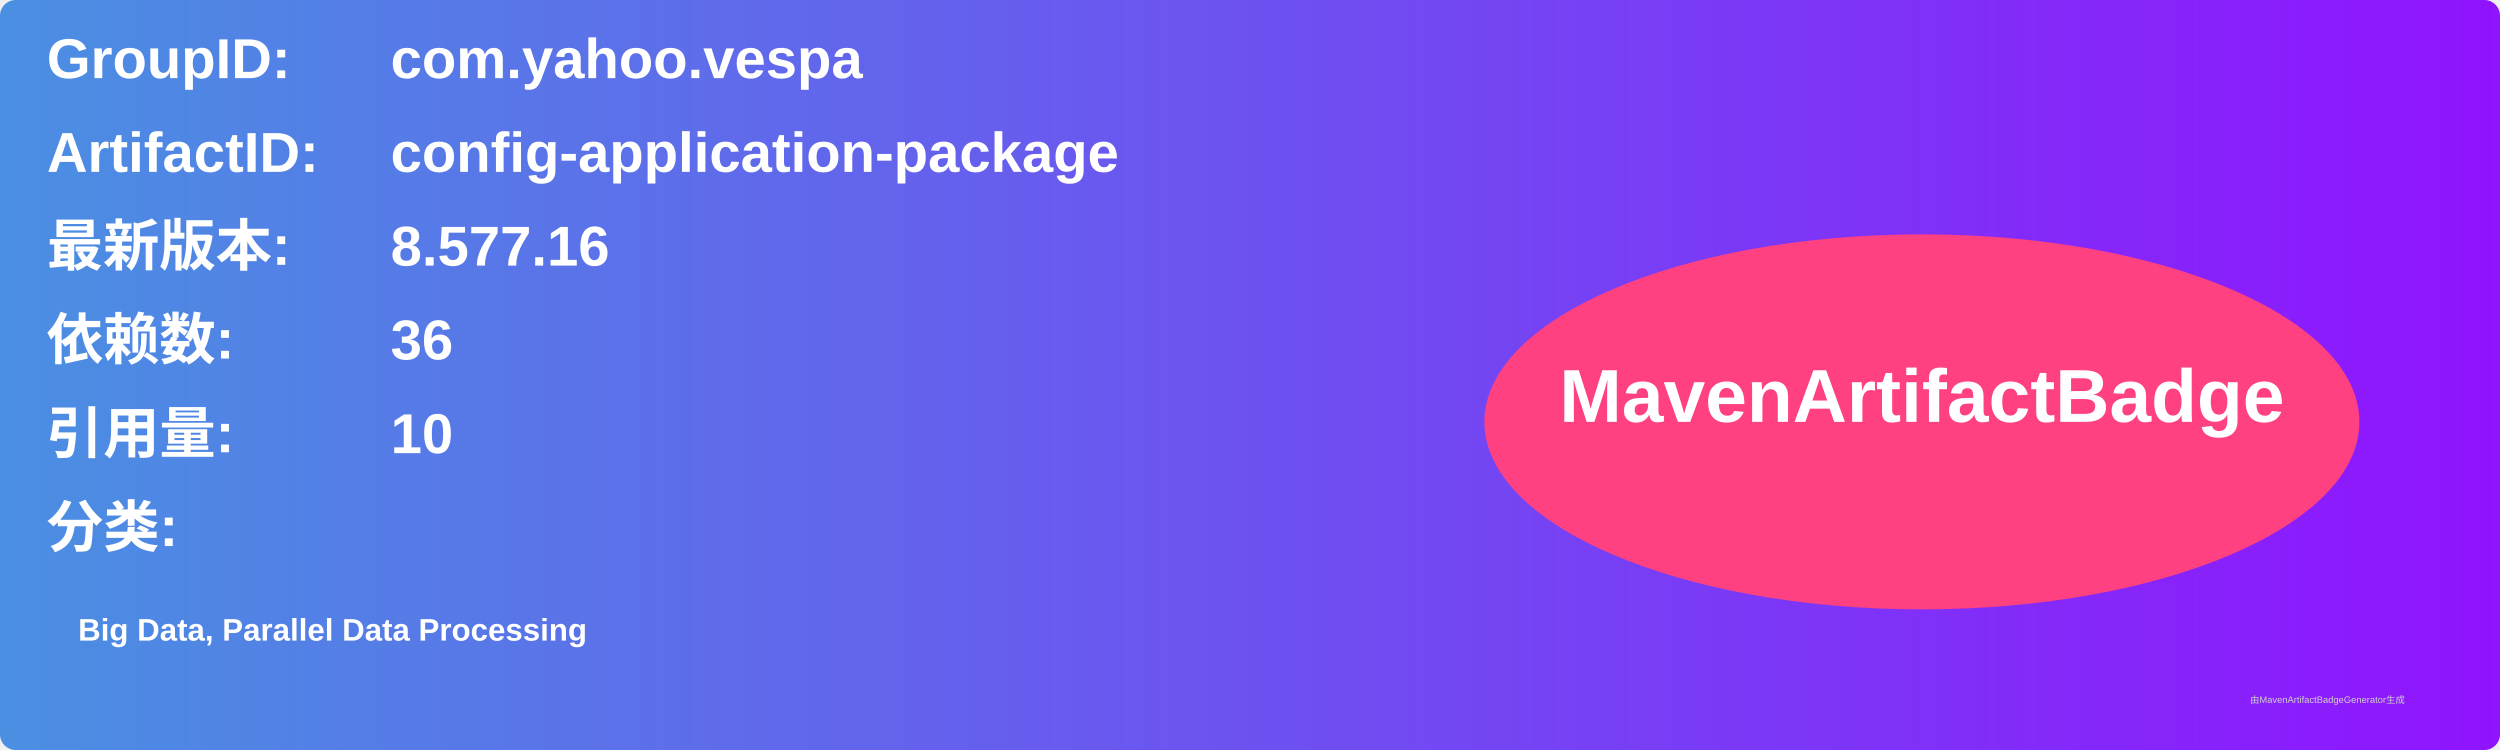
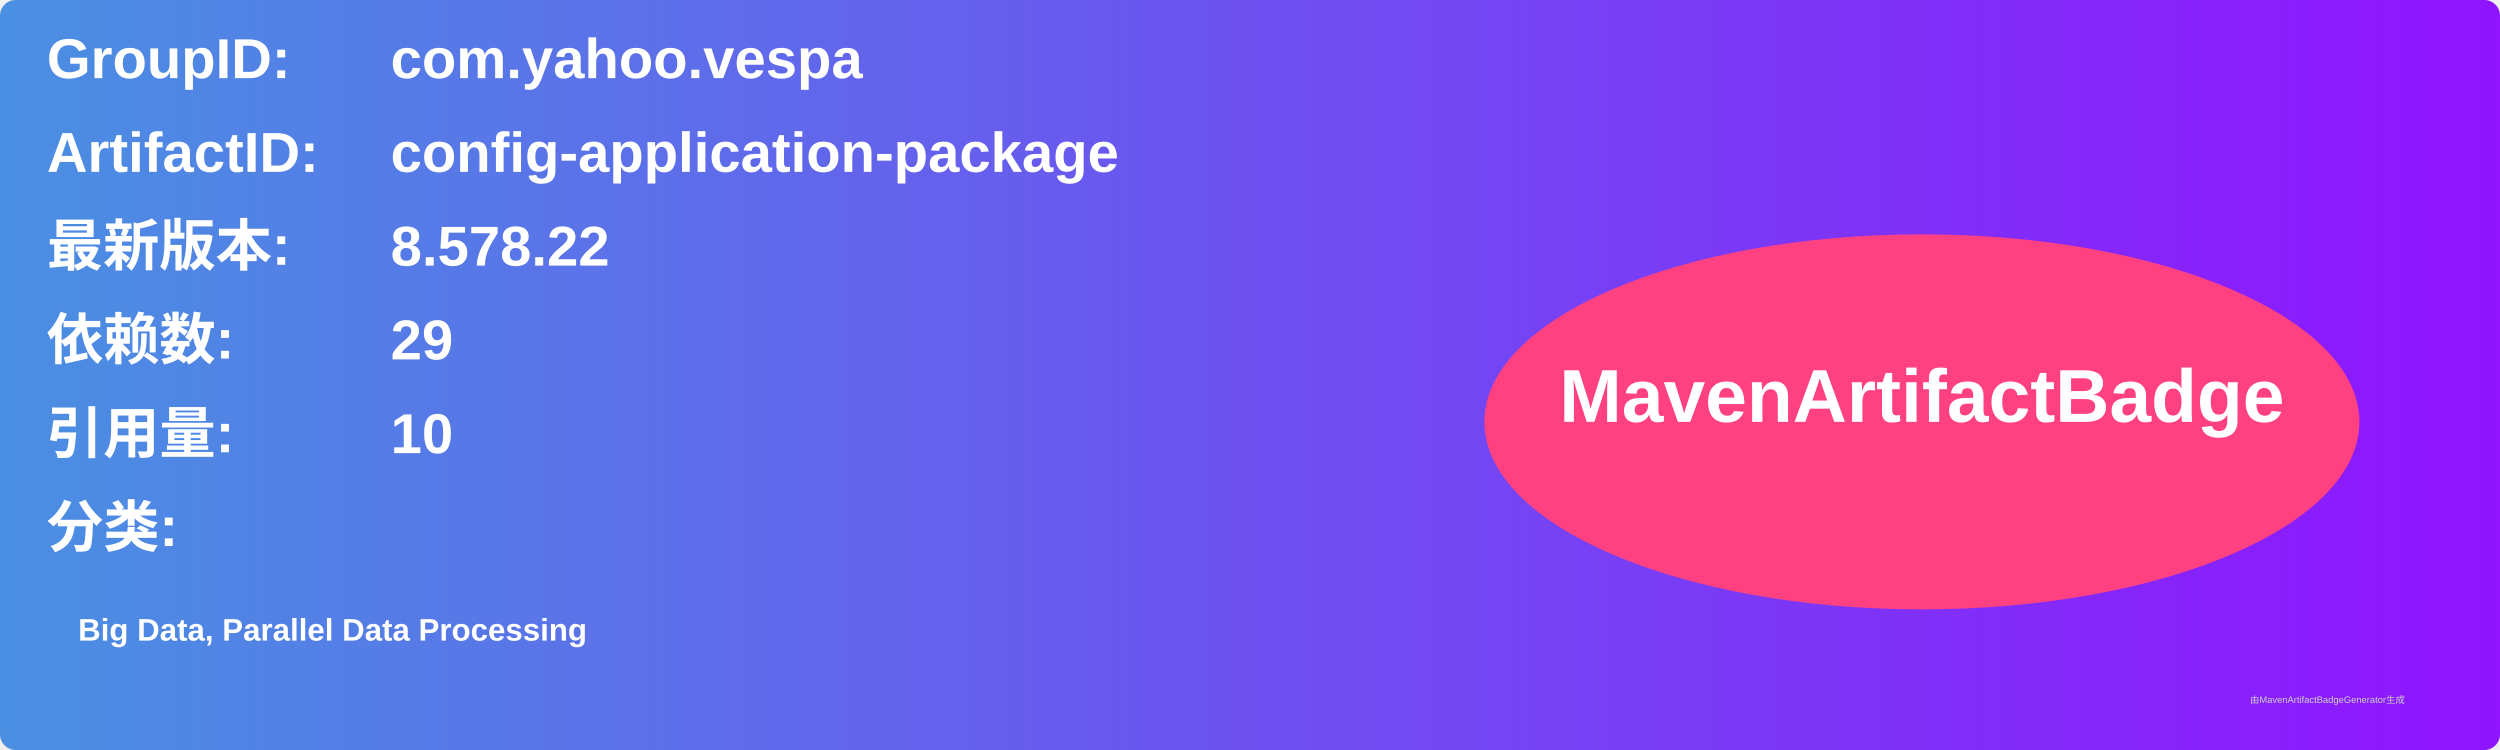
<svg xmlns="http://www.w3.org/2000/svg" width="800" height="240" viewBox="0 0 800 240">
  <linearGradient id="grad" x1="0%" y1="0%" x2="100%" y2="0%">
    <stop offset="0%" stop-color="#4a90e2" />
    <stop offset="100%" stop-color="#9013fe" />
  </linearGradient>
  <rect width="100%" height="100%" rx="5" ry="5" fill="url(#grad)" />
  <g transform="translate(15, 15)">
    <text x="0" y="10" font-family="Arial" font-size="18" fill="white" font-weight="bold" width="260">GroupID:</text>
    <text x="110" y="10" font-family="Arial" font-size="18" fill="white" font-weight="bold" width="460">com.yahoo.vespa</text>
    <text x="0" y="40" font-family="Arial" font-size="18" fill="white" font-weight="bold" width="260">ArtifactID:</text>
    <text x="110" y="40" font-family="Arial" font-size="18" fill="white" font-weight="bold" width="460">config-application-package</text>
    <text x="0" y="70" font-family="Arial" font-size="18" fill="white" font-weight="bold">最新版本:</text>
    <text x="110" y="70" font-family="Arial" font-size="18" fill="white" font-weight="bold">
-       <tspan font-weight="bold">8.577.16</tspan>
+       <tspan font-weight="bold">8.578.22</tspan>
    </text>
    <text x="0" y="100" font-family="Arial" font-size="18" fill="white" font-weight="bold">依赖数: </text>
    <text x="110" y="100" font-family="Arial" font-size="18" fill="white">
-       <tspan font-weight="bold">36</tspan>
+       <tspan font-weight="bold">29</tspan>
    </text>
    <text x="0" y="130" font-family="Arial" font-size="18" fill="white" font-weight="bold">引用量: </text>
    <text x="110" y="130" font-family="Arial" font-size="18" fill="white">
      <tspan font-weight="bold">10</tspan>
    </text>
    <text x="0" y="160" font-family="Arial" font-size="18" fill="white" font-weight="bold">分类:</text>
    <text x="10" y="190" font-family="Arial" font-size="10" fill="white">
      <tspan font-weight="bold">Big Data, Parallel Data Processing</tspan>
    </text>
    <ellipse cx="600" cy="120" rx="140" ry="60" fill="#ff4081" />
    <text x="600" y="120" text-anchor="middle" font-family="Arial" font-size="24" fill="white" font-weight="bold">MavenArtifactBadge</text>
  </g>
  <text x="720" y="225" font-family="Arial" font-size="3" fill="#d0d0d0">由MavenArtifactBadgeGenerator生成</text>
</svg>
